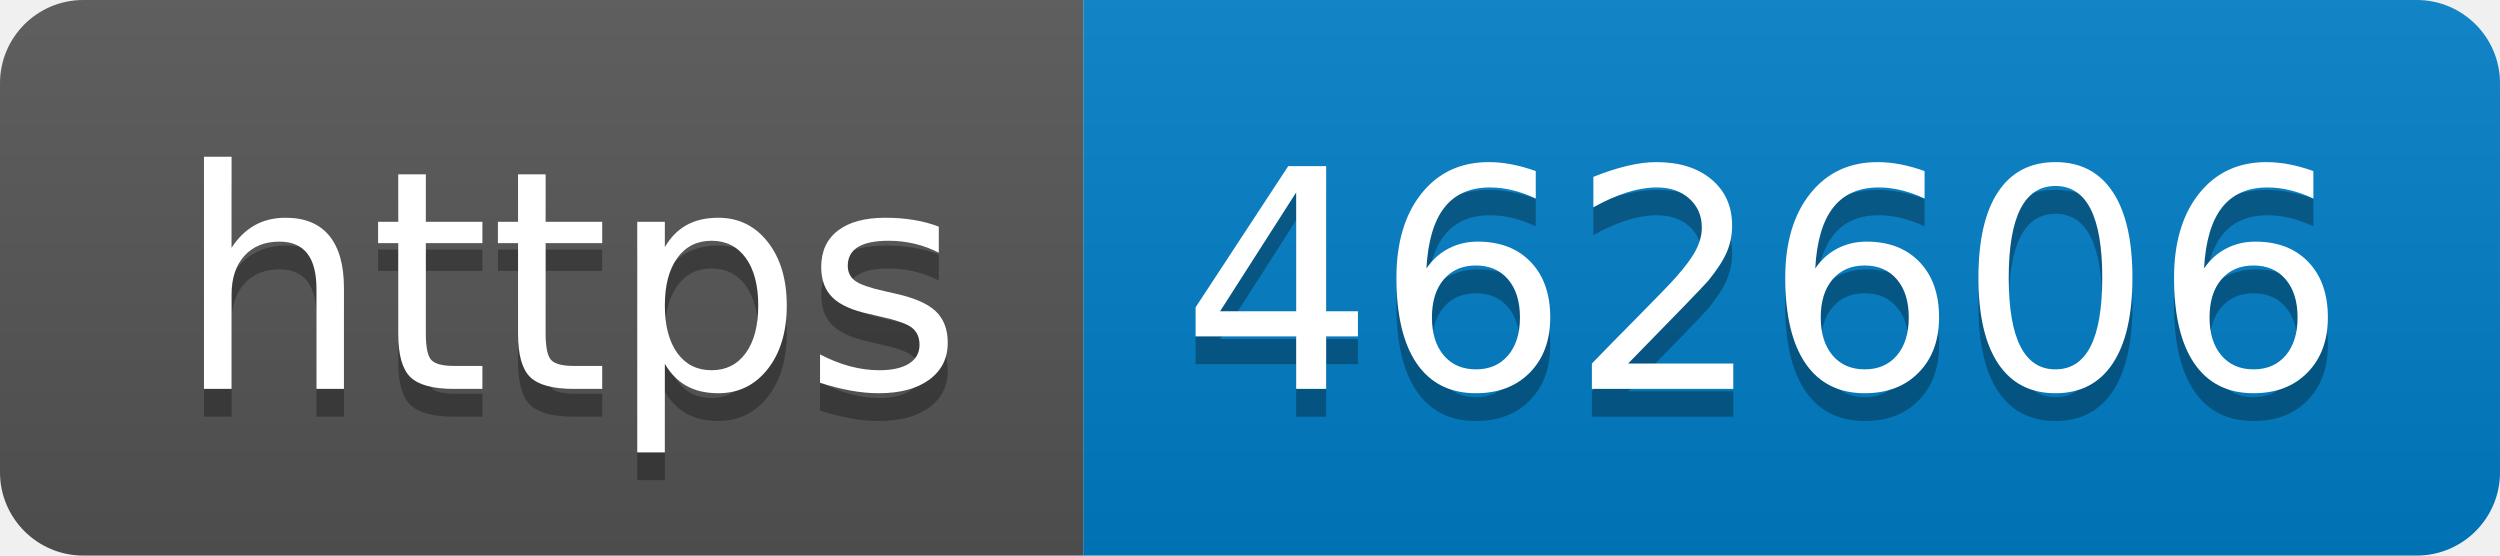
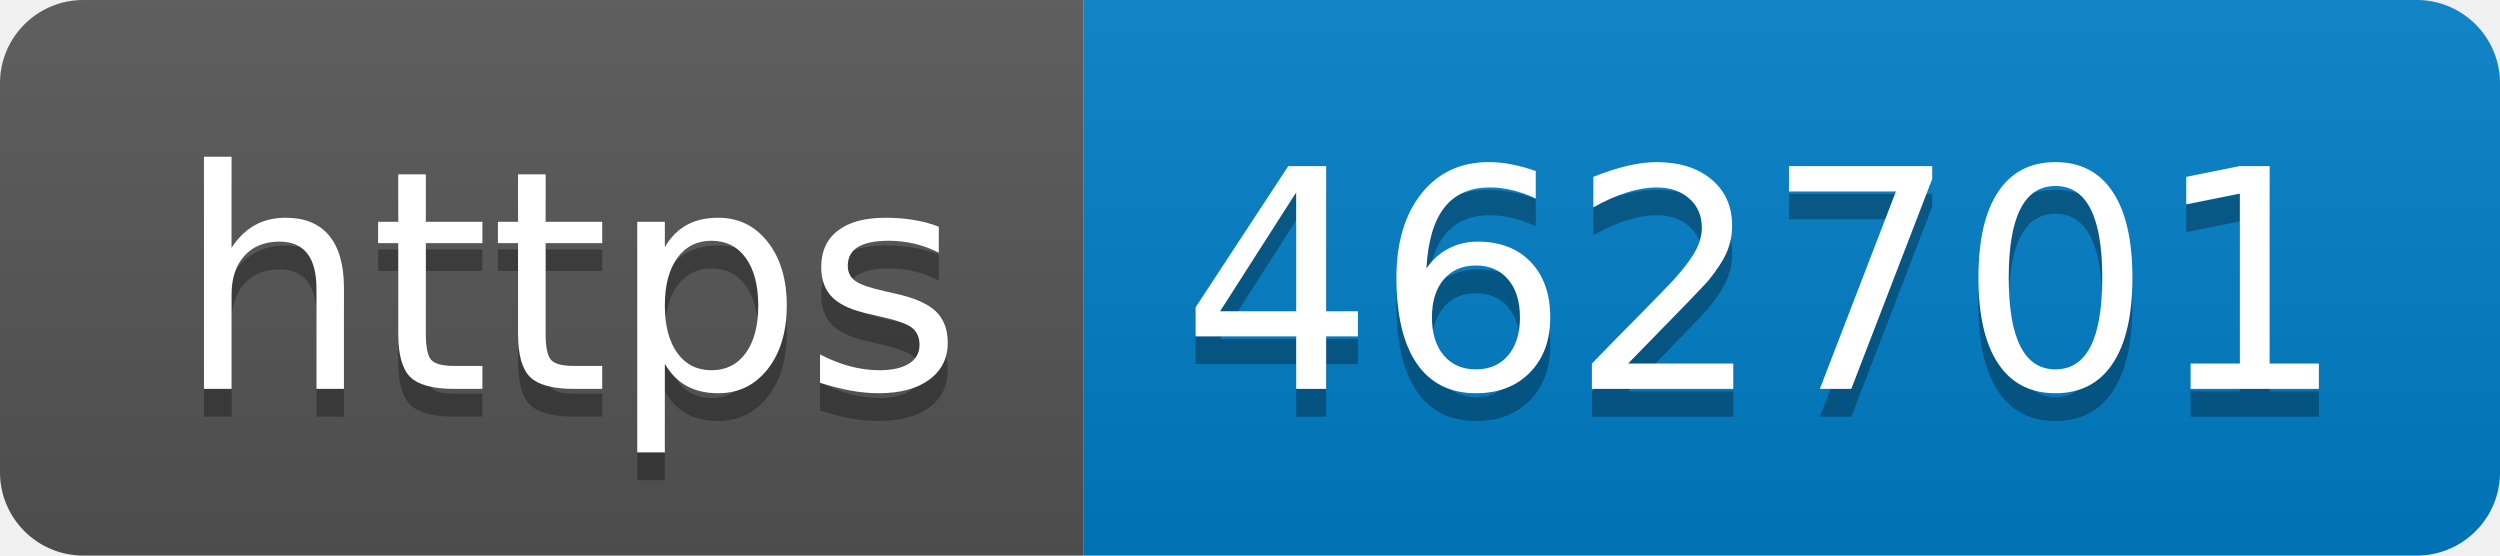
- <svg xmlns="http://www.w3.org/2000/svg" width="90" height="20" role="img" aria-label="https: 462606">
+ <svg xmlns="http://www.w3.org/2000/svg" width="90" height="20" role="img" aria-label="https: 462701">
  <linearGradient id="s" x2="0" y2="100%">
    <stop offset="0" stop-color="#bbb" stop-opacity=".1" />
    <stop offset="1" stop-opacity=".1" />
  </linearGradient>
  <clipPath id="r">
    <rect width="90" height="20" rx="3" fill="#fff" />
  </clipPath>
  <g clip-path="url(#r)">
    <rect width="39" height="20" fill="#555" />
    <rect x="39" width="51" height="20" fill="#007ec6" />
    <rect width="90" height="20" fill="url(#s)" />
  </g>
  <g fill="#fff" text-anchor="middle" font-family="Verdana,Geneva,DejaVu Sans,sans-serif" text-rendering="geometricPrecision" font-size="110">
    <text aria-hidden="true" x="205" y="150" fill="#010101" fill-opacity=".3" transform="scale(.1)" textLength="290">https</text>
    <text x="205" y="140" transform="scale(.1)" fill="#fff" textLength="290">https</text>
-     <text aria-hidden="true" x="635" y="150" fill="#010101" fill-opacity=".3" transform="scale(.1)" textLength="410">462606</text>
-     <text x="635" y="140" transform="scale(.1)" fill="#fff" textLength="410">462606</text>
+     <text aria-hidden="true" x="635" y="150" fill="#010101" fill-opacity=".3" transform="scale(.1)" textLength="410">462701</text>
+     <text x="635" y="140" transform="scale(.1)" fill="#fff" textLength="410">462701</text>
  </g>
</svg>
